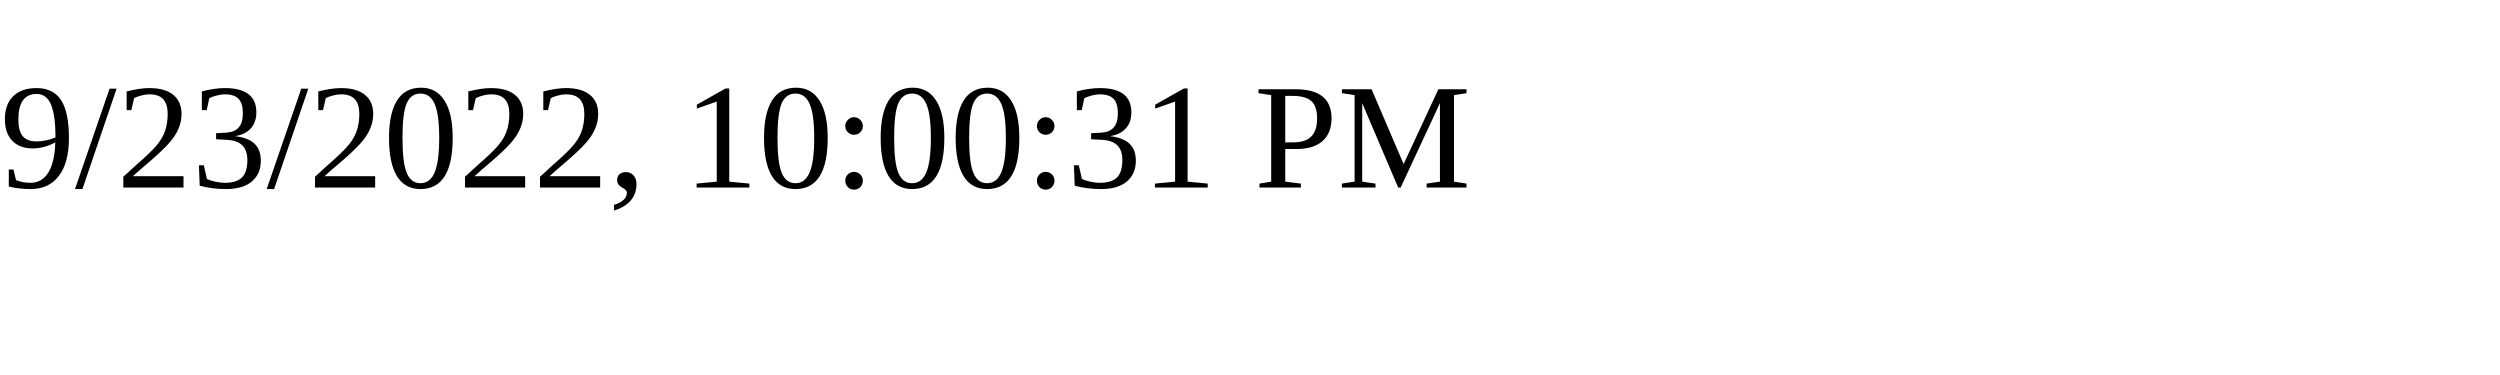
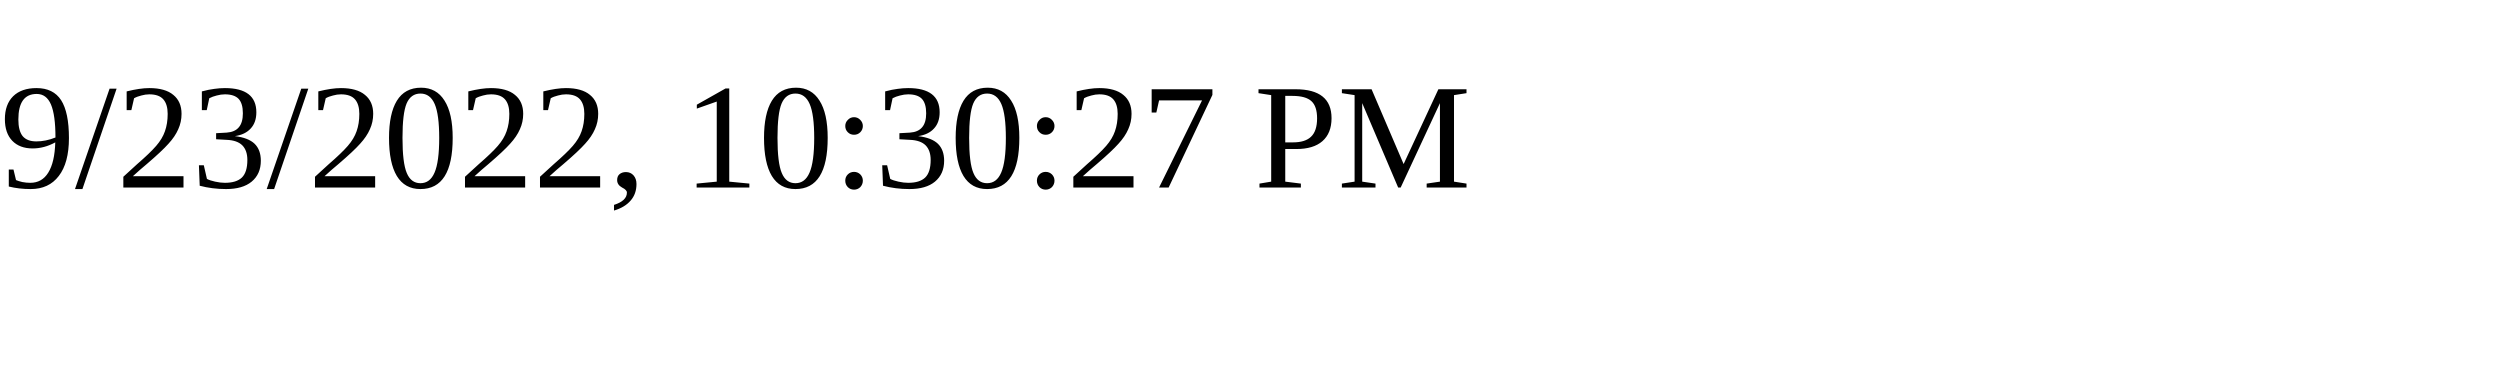
<svg xmlns="http://www.w3.org/2000/svg" height="30" width="200">
-   <text x="0" y="15">9/23/2022, 10:00:31 PM</text>
+   <text x="0" y="15">9/23/2022, 10:30:27 PM</text>
</svg>
